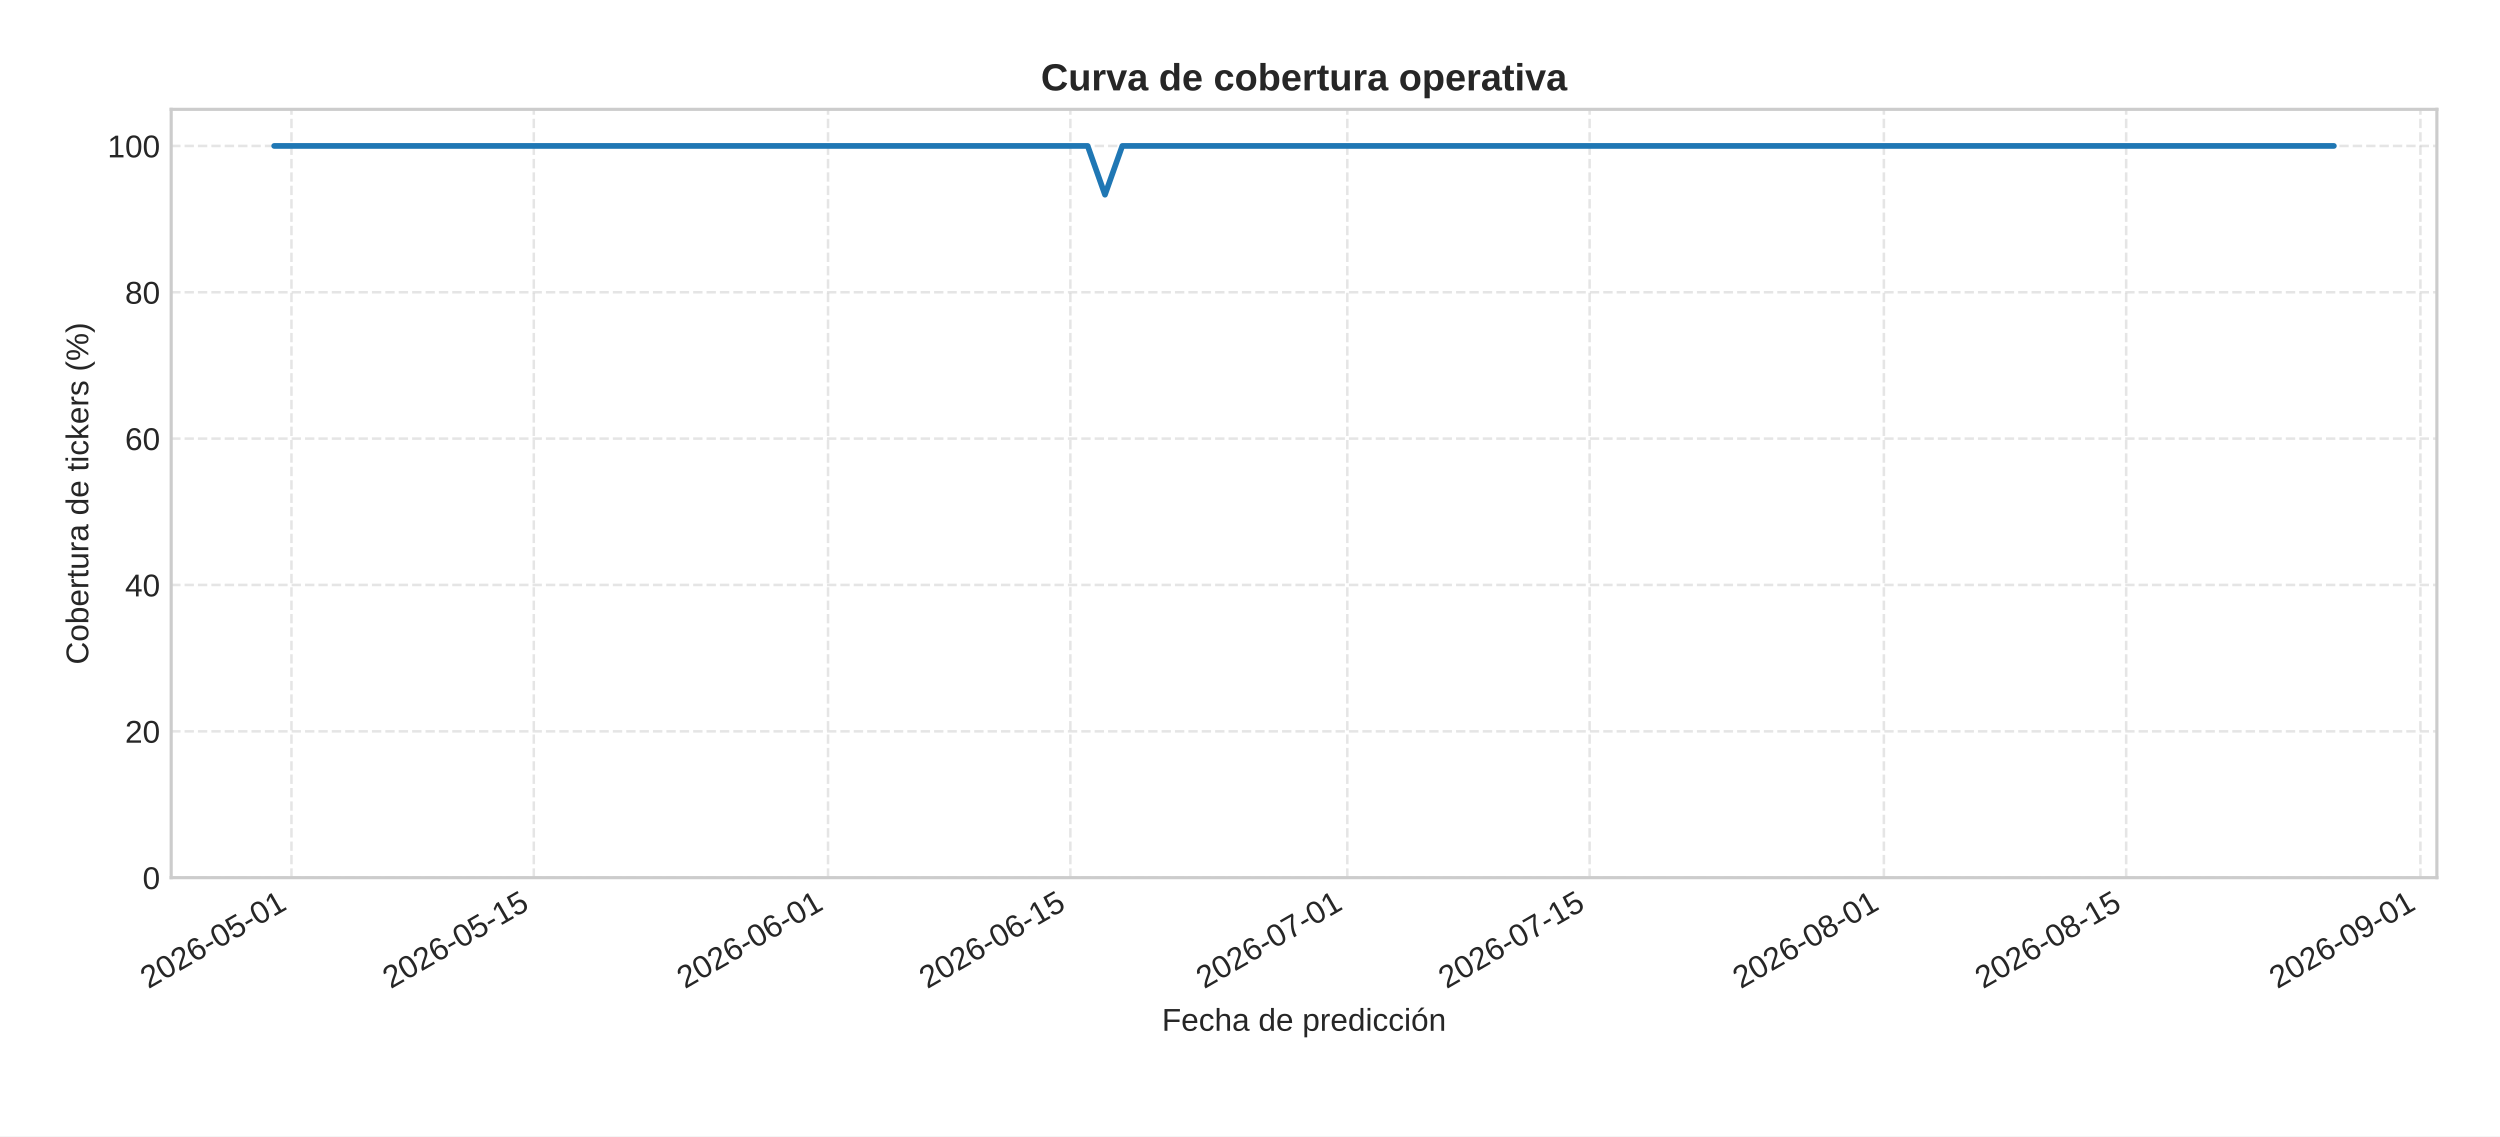
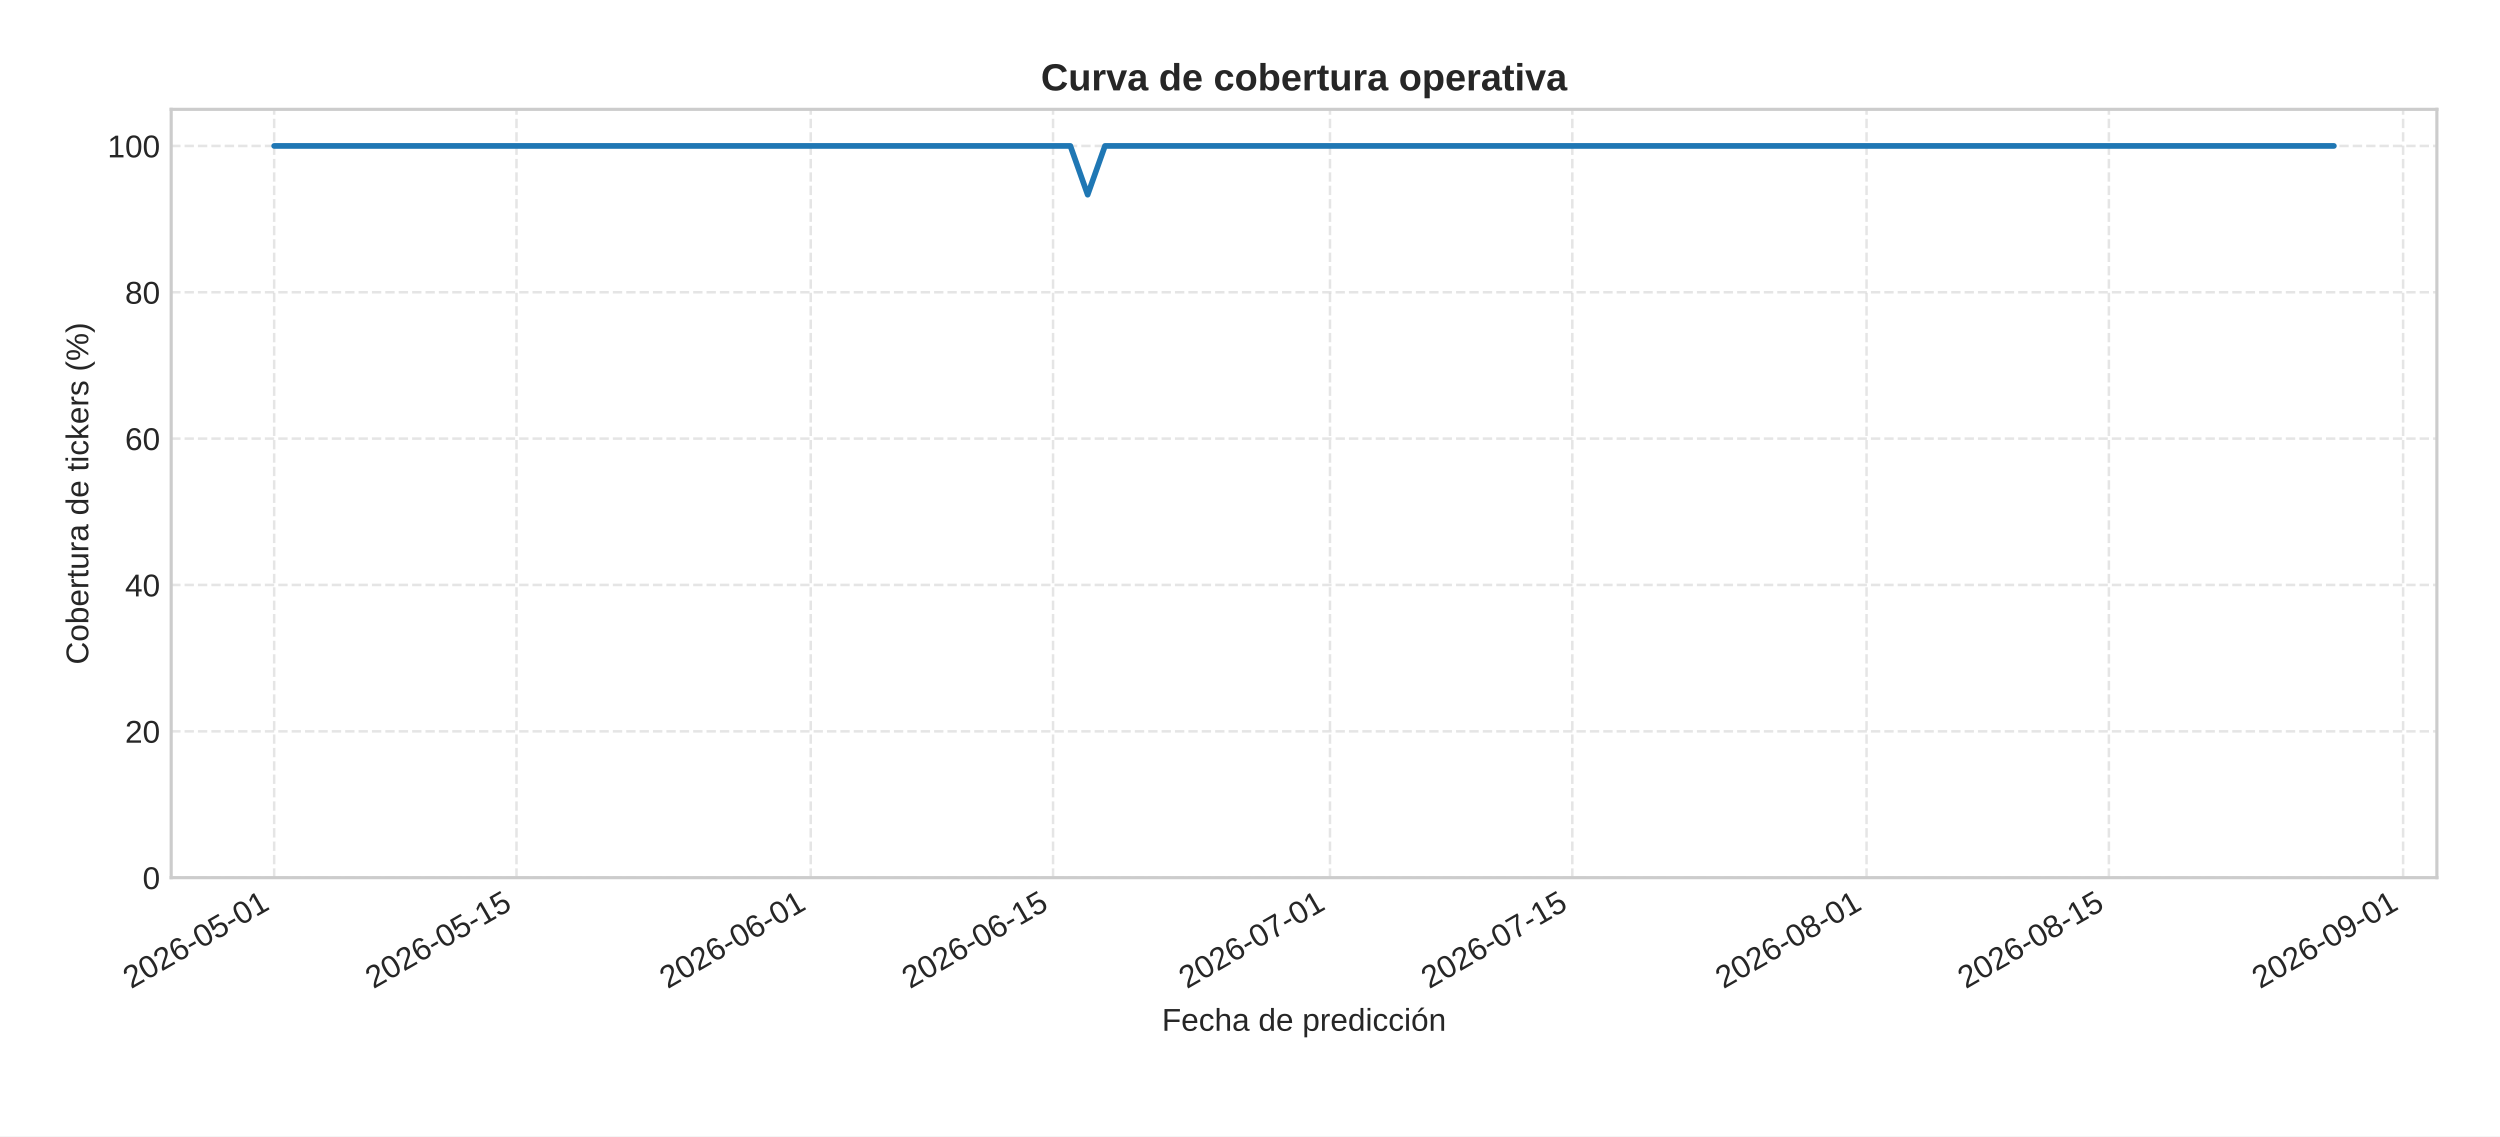
<svg xmlns="http://www.w3.org/2000/svg" xmlns:xlink="http://www.w3.org/1999/xlink" width="792pt" height="360pt" viewBox="0 0 792 360" version="1.1">
  <defs>
    <style type="text/css">*{stroke-linejoin: round; stroke-linecap: butt}</style>
  </defs>
  <g id="figure_1">
    <g id="patch_1">
      <path d="M 0 360  L 792 360  L 792 0  L 0 0  z " style="fill: #ffffff" />
    </g>
    <g id="axes_1">
      <g id="patch_2">
        <path d="M 54.23 278.04  L 772 278.04  L 772 34.64  L 54.23 34.64  z " style="fill: #ffffff" />
      </g>
      <g id="matplotlib.axis_1">
        <g id="xtick_1">
          <g id="line2d_1">
-             <path d="M 92.339 278.04  L 92.339 34.64  " clip-path="url(#p13621957b6)" style="fill: none; stroke-dasharray: 2.96,1.28; stroke-dashoffset: 0; stroke: #cccccc; stroke-opacity: 0.5; stroke-width: 0.8" />
+             <path d="M 86.856 278.04  L 86.856 34.64  " clip-path="url(#p2407177c7b)" style="fill: none; stroke-dasharray: 2.96,1.28; stroke-dashoffset: 0; stroke: #cccccc; stroke-opacity: 0.5; stroke-width: 0.8" />
          </g>
          <g id="line2d_2" />
          <g id="text_1">
-             <g style="fill: #262626" transform="translate(47.00726 313.3894) rotate(-30) scale(0.1 -0.1)">
+             <g style="fill: #262626" transform="translate(41.52392 313.3894) rotate(-30) scale(0.1 -0.1)">
              <defs>
                <path id="LiberationSans-32" d="M 322 0  L 322 397  Q 481 763 711 1042  Q 941 1322 1194 1548  Q 1447 1775 1695 1969  Q 1944 2163 2144 2356  Q 2344 2550 2467 2762  Q 2591 2975 2591 3244  Q 2591 3606 2378 3806  Q 2166 4006 1788 4006  Q 1428 4006 1195 3811  Q 963 3616 922 3263  L 347 3316  Q 409 3844 795 4156  Q 1181 4469 1788 4469  Q 2453 4469 2811 4155  Q 3169 3841 3169 3263  Q 3169 3006 3051 2753  Q 2934 2500 2703 2247  Q 2472 1994 1819 1463  Q 1459 1169 1246 933  Q 1034 697 941 478  L 3238 478  L 3238 0  L 322 0  z " transform="scale(0.015625)" />
                <path id="LiberationSans-30" d="M 3309 2203  Q 3309 1100 2920 518  Q 2531 -63 1772 -63  Q 1013 -63 631 515  Q 250 1094 250 2203  Q 250 3338 620 3903  Q 991 4469 1791 4469  Q 2569 4469 2939 3897  Q 3309 3325 3309 2203  z M 2738 2203  Q 2738 3156 2517 3584  Q 2297 4013 1791 4013  Q 1272 4013 1045 3591  Q 819 3169 819 2203  Q 819 1266 1048 831  Q 1278 397 1778 397  Q 2275 397 2506 840  Q 2738 1284 2738 2203  z " transform="scale(0.015625)" />
                <path id="LiberationSans-36" d="M 3278 1441  Q 3278 744 2900 340  Q 2522 -63 1856 -63  Q 1113 -63 719 490  Q 325 1044 325 2100  Q 325 3244 734 3856  Q 1144 4469 1900 4469  Q 2897 4469 3156 3572  L 2619 3475  Q 2453 4013 1894 4013  Q 1413 4013 1148 3564  Q 884 3116 884 2266  Q 1038 2550 1316 2698  Q 1594 2847 1953 2847  Q 2563 2847 2920 2465  Q 3278 2084 3278 1441  z M 2706 1416  Q 2706 1894 2472 2153  Q 2238 2413 1819 2413  Q 1425 2413 1183 2183  Q 941 1953 941 1550  Q 941 1041 1192 716  Q 1444 391 1838 391  Q 2244 391 2475 664  Q 2706 938 2706 1416  z " transform="scale(0.015625)" />
                <path id="LiberationSans-2d" d="M 284 1450  L 284 1950  L 1847 1950  L 1847 1450  L 284 1450  z " transform="scale(0.015625)" />
                <path id="LiberationSans-35" d="M 3291 1434  Q 3291 738 2877 337  Q 2463 -63 1728 -63  Q 1113 -63 734 206  Q 356 475 256 984  L 825 1050  Q 1003 397 1741 397  Q 2194 397 2450 670  Q 2706 944 2706 1422  Q 2706 1838 2448 2094  Q 2191 2350 1753 2350  Q 1525 2350 1328 2278  Q 1131 2206 934 2034  L 384 2034  L 531 4403  L 3034 4403  L 3034 3925  L 1044 3925  L 959 2528  Q 1325 2809 1869 2809  Q 2519 2809 2905 2428  Q 3291 2047 3291 1434  z " transform="scale(0.015625)" />
                <path id="LiberationSans-31" d="M 488 0  L 488 478  L 1609 478  L 1609 3866  L 616 3156  L 616 3688  L 1656 4403  L 2175 4403  L 2175 478  L 3247 478  L 3247 0  L 488 0  z " transform="scale(0.015625)" />
              </defs>
              <use xlink:href="#LiberationSans-32" />
              <use xlink:href="#LiberationSans-30" x="55.615" />
              <use xlink:href="#LiberationSans-32" x="111.23" />
              <use xlink:href="#LiberationSans-36" x="166.846" />
              <use xlink:href="#LiberationSans-2d" x="222.461" />
              <use xlink:href="#LiberationSans-30" x="255.762" />
              <use xlink:href="#LiberationSans-35" x="311.377" />
              <use xlink:href="#LiberationSans-2d" x="366.992" />
              <use xlink:href="#LiberationSans-30" x="400.293" />
              <use xlink:href="#LiberationSans-31" x="455.908" />
            </g>
          </g>
        </g>
        <g id="xtick_2">
          <g id="line2d_3">
-             <path d="M 169.106 278.04  L 169.106 34.64  " clip-path="url(#p13621957b6)" style="fill: none; stroke-dasharray: 2.96,1.28; stroke-dashoffset: 0; stroke: #cccccc; stroke-opacity: 0.5; stroke-width: 0.8" />
+             <path d="M 163.623 278.04  L 163.623 34.64  " clip-path="url(#p2407177c7b)" style="fill: none; stroke-dasharray: 2.96,1.28; stroke-dashoffset: 0; stroke: #cccccc; stroke-opacity: 0.5; stroke-width: 0.8" />
          </g>
          <g id="line2d_4" />
          <g id="text_2">
-             <g style="fill: #262626" transform="translate(123.7741 313.3894) rotate(-30) scale(0.1 -0.1)">
+             <g style="fill: #262626" transform="translate(118.2908 313.3894) rotate(-30) scale(0.1 -0.1)">
              <use xlink:href="#LiberationSans-32" />
              <use xlink:href="#LiberationSans-30" x="55.615" />
              <use xlink:href="#LiberationSans-32" x="111.23" />
              <use xlink:href="#LiberationSans-36" x="166.846" />
              <use xlink:href="#LiberationSans-2d" x="222.461" />
              <use xlink:href="#LiberationSans-30" x="255.762" />
              <use xlink:href="#LiberationSans-35" x="311.377" />
              <use xlink:href="#LiberationSans-2d" x="366.992" />
              <use xlink:href="#LiberationSans-31" x="400.293" />
              <use xlink:href="#LiberationSans-35" x="455.908" />
            </g>
          </g>
        </g>
        <g id="xtick_3">
          <g id="line2d_5">
-             <path d="M 262.323 278.04  L 262.323 34.64  " clip-path="url(#p13621957b6)" style="fill: none; stroke-dasharray: 2.96,1.28; stroke-dashoffset: 0; stroke: #cccccc; stroke-opacity: 0.5; stroke-width: 0.8" />
+             <path d="M 256.84 278.04  L 256.84 34.64  " clip-path="url(#p2407177c7b)" style="fill: none; stroke-dasharray: 2.96,1.28; stroke-dashoffset: 0; stroke: #cccccc; stroke-opacity: 0.5; stroke-width: 0.8" />
          </g>
          <g id="line2d_6" />
          <g id="text_3">
-             <g style="fill: #262626" transform="translate(216.991 313.3894) rotate(-30) scale(0.1 -0.1)">
+             <g style="fill: #262626" transform="translate(211.5076 313.3894) rotate(-30) scale(0.1 -0.1)">
              <use xlink:href="#LiberationSans-32" />
              <use xlink:href="#LiberationSans-30" x="55.615" />
              <use xlink:href="#LiberationSans-32" x="111.23" />
              <use xlink:href="#LiberationSans-36" x="166.846" />
              <use xlink:href="#LiberationSans-2d" x="222.461" />
              <use xlink:href="#LiberationSans-30" x="255.762" />
              <use xlink:href="#LiberationSans-36" x="311.377" />
              <use xlink:href="#LiberationSans-2d" x="366.992" />
              <use xlink:href="#LiberationSans-30" x="400.293" />
              <use xlink:href="#LiberationSans-31" x="455.908" />
            </g>
          </g>
        </g>
        <g id="xtick_4">
          <g id="line2d_7">
-             <path d="M 339.09 278.04  L 339.09 34.64  " clip-path="url(#p13621957b6)" style="fill: none; stroke-dasharray: 2.96,1.28; stroke-dashoffset: 0; stroke: #cccccc; stroke-opacity: 0.5; stroke-width: 0.8" />
+             <path d="M 333.606 278.04  L 333.606 34.64  " clip-path="url(#p2407177c7b)" style="fill: none; stroke-dasharray: 2.96,1.28; stroke-dashoffset: 0; stroke: #cccccc; stroke-opacity: 0.5; stroke-width: 0.8" />
          </g>
          <g id="line2d_8" />
          <g id="text_4">
-             <g style="fill: #262626" transform="translate(293.7578 313.3894) rotate(-30) scale(0.1 -0.1)">
+             <g style="fill: #262626" transform="translate(288.2745 313.3894) rotate(-30) scale(0.1 -0.1)">
              <use xlink:href="#LiberationSans-32" />
              <use xlink:href="#LiberationSans-30" x="55.615" />
              <use xlink:href="#LiberationSans-32" x="111.23" />
              <use xlink:href="#LiberationSans-36" x="166.846" />
              <use xlink:href="#LiberationSans-2d" x="222.461" />
              <use xlink:href="#LiberationSans-30" x="255.762" />
              <use xlink:href="#LiberationSans-36" x="311.377" />
              <use xlink:href="#LiberationSans-2d" x="366.992" />
              <use xlink:href="#LiberationSans-31" x="400.293" />
              <use xlink:href="#LiberationSans-35" x="455.908" />
            </g>
          </g>
        </g>
        <g id="xtick_5">
          <g id="line2d_9">
-             <path d="M 426.823 278.04  L 426.823 34.64  " clip-path="url(#p13621957b6)" style="fill: none; stroke-dasharray: 2.96,1.28; stroke-dashoffset: 0; stroke: #cccccc; stroke-opacity: 0.5; stroke-width: 0.8" />
+             <path d="M 421.34 278.04  L 421.34 34.64  " clip-path="url(#p2407177c7b)" style="fill: none; stroke-dasharray: 2.96,1.28; stroke-dashoffset: 0; stroke: #cccccc; stroke-opacity: 0.5; stroke-width: 0.8" />
          </g>
          <g id="line2d_10" />
          <g id="text_5">
-             <g style="fill: #262626" transform="translate(381.4914 313.3894) rotate(-30) scale(0.1 -0.1)">
+             <g style="fill: #262626" transform="translate(376.008 313.3894) rotate(-30) scale(0.1 -0.1)">
              <defs>
                <path id="LiberationSans-37" d="M 3238 3947  Q 2563 2916 2284 2331  Q 2006 1747 1867 1178  Q 1728 609 1728 0  L 1141 0  Q 1141 844 1498 1776  Q 1856 2709 2694 3925  L 328 3925  L 328 4403  L 3238 4403  L 3238 3947  z " transform="scale(0.015625)" />
              </defs>
              <use xlink:href="#LiberationSans-32" />
              <use xlink:href="#LiberationSans-30" x="55.615" />
              <use xlink:href="#LiberationSans-32" x="111.23" />
              <use xlink:href="#LiberationSans-36" x="166.846" />
              <use xlink:href="#LiberationSans-2d" x="222.461" />
              <use xlink:href="#LiberationSans-30" x="255.762" />
              <use xlink:href="#LiberationSans-37" x="311.377" />
              <use xlink:href="#LiberationSans-2d" x="366.992" />
              <use xlink:href="#LiberationSans-30" x="400.293" />
              <use xlink:href="#LiberationSans-31" x="455.908" />
            </g>
          </g>
        </g>
        <g id="xtick_6">
          <g id="line2d_11">
-             <path d="M 503.59 278.04  L 503.59 34.64  " clip-path="url(#p13621957b6)" style="fill: none; stroke-dasharray: 2.96,1.28; stroke-dashoffset: 0; stroke: #cccccc; stroke-opacity: 0.5; stroke-width: 0.8" />
+             <path d="M 498.107 278.04  L 498.107 34.64  " clip-path="url(#p2407177c7b)" style="fill: none; stroke-dasharray: 2.96,1.28; stroke-dashoffset: 0; stroke: #cccccc; stroke-opacity: 0.5; stroke-width: 0.8" />
          </g>
          <g id="line2d_12" />
          <g id="text_6">
-             <g style="fill: #262626" transform="translate(458.2582 313.3894) rotate(-30) scale(0.1 -0.1)">
+             <g style="fill: #262626" transform="translate(452.7749 313.3894) rotate(-30) scale(0.1 -0.1)">
              <use xlink:href="#LiberationSans-32" />
              <use xlink:href="#LiberationSans-30" x="55.615" />
              <use xlink:href="#LiberationSans-32" x="111.23" />
              <use xlink:href="#LiberationSans-36" x="166.846" />
              <use xlink:href="#LiberationSans-2d" x="222.461" />
              <use xlink:href="#LiberationSans-30" x="255.762" />
              <use xlink:href="#LiberationSans-37" x="311.377" />
              <use xlink:href="#LiberationSans-2d" x="366.992" />
              <use xlink:href="#LiberationSans-31" x="400.293" />
              <use xlink:href="#LiberationSans-35" x="455.908" />
            </g>
          </g>
        </g>
        <g id="xtick_7">
          <g id="line2d_13">
-             <path d="M 596.807 278.04  L 596.807 34.64  " clip-path="url(#p13621957b6)" style="fill: none; stroke-dasharray: 2.96,1.28; stroke-dashoffset: 0; stroke: #cccccc; stroke-opacity: 0.5; stroke-width: 0.8" />
+             <path d="M 591.324 278.04  L 591.324 34.64  " clip-path="url(#p2407177c7b)" style="fill: none; stroke-dasharray: 2.96,1.28; stroke-dashoffset: 0; stroke: #cccccc; stroke-opacity: 0.5; stroke-width: 0.8" />
          </g>
          <g id="line2d_14" />
          <g id="text_7">
-             <g style="fill: #262626" transform="translate(551.4751 313.3894) rotate(-30) scale(0.1 -0.1)">
+             <g style="fill: #262626" transform="translate(545.9918 313.3894) rotate(-30) scale(0.1 -0.1)">
              <defs>
                <path id="LiberationSans-38" d="M 3281 1228  Q 3281 619 2893 278  Q 2506 -63 1781 -63  Q 1075 -63 676 271  Q 278 606 278 1222  Q 278 1653 525 1947  Q 772 2241 1156 2303  L 1156 2316  Q 797 2400 589 2681  Q 381 2963 381 3341  Q 381 3844 757 4156  Q 1134 4469 1769 4469  Q 2419 4469 2795 4162  Q 3172 3856 3172 3334  Q 3172 2956 2962 2675  Q 2753 2394 2391 2322  L 2391 2309  Q 2813 2241 3047 1952  Q 3281 1663 3281 1228  z M 2588 3303  Q 2588 4050 1769 4050  Q 1372 4050 1164 3862  Q 956 3675 956 3303  Q 956 2925 1170 2726  Q 1384 2528 1775 2528  Q 2172 2528 2380 2711  Q 2588 2894 2588 3303  z M 2697 1281  Q 2697 1691 2453 1898  Q 2209 2106 1769 2106  Q 1341 2106 1100 1882  Q 859 1659 859 1269  Q 859 359 1788 359  Q 2247 359 2472 579  Q 2697 800 2697 1281  z " transform="scale(0.015625)" />
              </defs>
              <use xlink:href="#LiberationSans-32" />
              <use xlink:href="#LiberationSans-30" x="55.615" />
              <use xlink:href="#LiberationSans-32" x="111.23" />
              <use xlink:href="#LiberationSans-36" x="166.846" />
              <use xlink:href="#LiberationSans-2d" x="222.461" />
              <use xlink:href="#LiberationSans-30" x="255.762" />
              <use xlink:href="#LiberationSans-38" x="311.377" />
              <use xlink:href="#LiberationSans-2d" x="366.992" />
              <use xlink:href="#LiberationSans-30" x="400.293" />
              <use xlink:href="#LiberationSans-31" x="455.908" />
            </g>
          </g>
        </g>
        <g id="xtick_8">
          <g id="line2d_15">
-             <path d="M 673.574 278.04  L 673.574 34.64  " clip-path="url(#p13621957b6)" style="fill: none; stroke-dasharray: 2.96,1.28; stroke-dashoffset: 0; stroke: #cccccc; stroke-opacity: 0.5; stroke-width: 0.8" />
+             <path d="M 668.091 278.04  L 668.091 34.64  " clip-path="url(#p2407177c7b)" style="fill: none; stroke-dasharray: 2.96,1.28; stroke-dashoffset: 0; stroke: #cccccc; stroke-opacity: 0.5; stroke-width: 0.8" />
          </g>
          <g id="line2d_16" />
          <g id="text_8">
-             <g style="fill: #262626" transform="translate(628.2419 313.3894) rotate(-30) scale(0.1 -0.1)">
+             <g style="fill: #262626" transform="translate(622.7586 313.3894) rotate(-30) scale(0.1 -0.1)">
              <use xlink:href="#LiberationSans-32" />
              <use xlink:href="#LiberationSans-30" x="55.615" />
              <use xlink:href="#LiberationSans-32" x="111.23" />
              <use xlink:href="#LiberationSans-36" x="166.846" />
              <use xlink:href="#LiberationSans-2d" x="222.461" />
              <use xlink:href="#LiberationSans-30" x="255.762" />
              <use xlink:href="#LiberationSans-38" x="311.377" />
              <use xlink:href="#LiberationSans-2d" x="366.992" />
              <use xlink:href="#LiberationSans-31" x="400.293" />
              <use xlink:href="#LiberationSans-35" x="455.908" />
            </g>
          </g>
        </g>
        <g id="xtick_9">
          <g id="line2d_17">
-             <path d="M 766.791 278.04  L 766.791 34.64  " clip-path="url(#p13621957b6)" style="fill: none; stroke-dasharray: 2.96,1.28; stroke-dashoffset: 0; stroke: #cccccc; stroke-opacity: 0.5; stroke-width: 0.8" />
+             <path d="M 761.307 278.04  L 761.307 34.64  " clip-path="url(#p2407177c7b)" style="fill: none; stroke-dasharray: 2.96,1.28; stroke-dashoffset: 0; stroke: #cccccc; stroke-opacity: 0.5; stroke-width: 0.8" />
          </g>
          <g id="line2d_18" />
          <g id="text_9">
-             <g style="fill: #262626" transform="translate(721.4588 313.3894) rotate(-30) scale(0.1 -0.1)">
+             <g style="fill: #262626" transform="translate(715.9755 313.3894) rotate(-30) scale(0.1 -0.1)">
              <defs>
                <path id="LiberationSans-39" d="M 3256 2291  Q 3256 1156 2842 546  Q 2428 -63 1663 -63  Q 1147 -63 836 154  Q 525 372 391 856  L 928 941  Q 1097 391 1672 391  Q 2156 391 2422 841  Q 2688 1291 2700 2125  Q 2575 1844 2272 1673  Q 1969 1503 1606 1503  Q 1013 1503 656 1909  Q 300 2316 300 2988  Q 300 3678 687 4073  Q 1075 4469 1766 4469  Q 2500 4469 2878 3925  Q 3256 3381 3256 2291  z M 2644 2834  Q 2644 3366 2400 3689  Q 2156 4013 1747 4013  Q 1341 4013 1106 3736  Q 872 3459 872 2988  Q 872 2506 1106 2226  Q 1341 1947 1741 1947  Q 1984 1947 2193 2058  Q 2403 2169 2523 2372  Q 2644 2575 2644 2834  z " transform="scale(0.015625)" />
              </defs>
              <use xlink:href="#LiberationSans-32" />
              <use xlink:href="#LiberationSans-30" x="55.615" />
              <use xlink:href="#LiberationSans-32" x="111.23" />
              <use xlink:href="#LiberationSans-36" x="166.846" />
              <use xlink:href="#LiberationSans-2d" x="222.461" />
              <use xlink:href="#LiberationSans-30" x="255.762" />
              <use xlink:href="#LiberationSans-39" x="311.377" />
              <use xlink:href="#LiberationSans-2d" x="366.992" />
              <use xlink:href="#LiberationSans-30" x="400.293" />
              <use xlink:href="#LiberationSans-31" x="455.908" />
            </g>
          </g>
        </g>
        <g id="text_10">
          <g style="fill: #262626" transform="translate(368.0916 326.5505) scale(0.1 -0.1)">
            <defs>
              <path id="LiberationSans-46" d="M 1122 3916  L 1122 2278  L 3578 2278  L 3578 1784  L 1122 1784  L 1122 0  L 525 0  L 525 4403  L 3653 4403  L 3653 3916  L 1122 3916  z " transform="scale(0.015625)" />
              <path id="LiberationSans-65" d="M 863 1572  Q 863 991 1103 675  Q 1344 359 1806 359  Q 2172 359 2392 506  Q 2613 653 2691 878  L 3184 738  Q 2881 -63 1806 -63  Q 1056 -63 664 384  Q 272 831 272 1713  Q 272 2550 664 2997  Q 1056 3444 1784 3444  Q 3275 3444 3275 1647  L 3275 1572  L 863 1572  z M 2694 2003  Q 2647 2538 2422 2783  Q 2197 3028 1775 3028  Q 1366 3028 1127 2754  Q 888 2481 869 2003  L 2694 2003  z " transform="scale(0.015625)" />
              <path id="LiberationSans-63" d="M 859 1706  Q 859 1031 1071 706  Q 1284 381 1713 381  Q 2013 381 2214 543  Q 2416 706 2463 1044  L 3031 1006  Q 2966 519 2616 228  Q 2266 -63 1728 -63  Q 1019 -63 645 385  Q 272 834 272 1694  Q 272 2547 647 2995  Q 1022 3444 1722 3444  Q 2241 3444 2583 3175  Q 2925 2906 3013 2434  L 2434 2391  Q 2391 2672 2212 2837  Q 2034 3003 1706 3003  Q 1259 3003 1059 2706  Q 859 2409 859 1706  z " transform="scale(0.015625)" />
              <path id="LiberationSans-68" d="M 991 2803  Q 1172 3134 1426 3289  Q 1681 3444 2072 3444  Q 2622 3444 2883 3170  Q 3144 2897 3144 2253  L 3144 0  L 2578 0  L 2578 2144  Q 2578 2500 2512 2673  Q 2447 2847 2297 2928  Q 2147 3009 1881 3009  Q 1484 3009 1245 2734  Q 1006 2459 1006 1994  L 1006 0  L 444 0  L 444 4638  L 1006 4638  L 1006 3431  Q 1006 3241 995 3037  Q 984 2834 981 2803  L 991 2803  z " transform="scale(0.015625)" />
              <path id="LiberationSans-61" d="M 1294 -63  Q 784 -63 528 206  Q 272 475 272 944  Q 272 1469 617 1750  Q 963 2031 1731 2050  L 2491 2063  L 2491 2247  Q 2491 2659 2316 2837  Q 2141 3016 1766 3016  Q 1388 3016 1216 2887  Q 1044 2759 1009 2478  L 422 2531  Q 566 3444 1778 3444  Q 2416 3444 2737 3151  Q 3059 2859 3059 2306  L 3059 850  Q 3059 600 3125 473  Q 3191 347 3375 347  Q 3456 347 3559 369  L 3559 19  Q 3347 -31 3125 -31  Q 2813 -31 2670 133  Q 2528 297 2509 647  L 2491 647  Q 2275 259 1989 98  Q 1703 -63 1294 -63  z M 1422 359  Q 1731 359 1972 500  Q 2213 641 2352 886  Q 2491 1131 2491 1391  L 2491 1669  L 1875 1656  Q 1478 1650 1273 1575  Q 1069 1500 959 1344  Q 850 1188 850 934  Q 850 659 998 509  Q 1147 359 1422 359  z " transform="scale(0.015625)" />
              <path id="LiberationSans-20" transform="scale(0.015625)" />
              <path id="LiberationSans-64" d="M 2566 544  Q 2409 219 2151 78  Q 1894 -63 1513 -63  Q 872 -63 570 368  Q 269 800 269 1675  Q 269 3444 1513 3444  Q 1897 3444 2153 3303  Q 2409 3163 2566 2856  L 2572 2856  L 2566 3234  L 2566 4638  L 3128 4638  L 3128 697  Q 3128 169 3147 0  L 2609 0  Q 2600 50 2589 231  Q 2578 413 2578 544  L 2566 544  z M 859 1694  Q 859 984 1046 678  Q 1234 372 1656 372  Q 2134 372 2350 703  Q 2566 1034 2566 1731  Q 2566 2403 2350 2715  Q 2134 3028 1663 3028  Q 1238 3028 1048 2714  Q 859 2400 859 1694  z " transform="scale(0.015625)" />
              <path id="LiberationSans-70" d="M 3291 1706  Q 3291 -63 2047 -63  Q 1266 -63 997 525  L 981 525  Q 994 500 994 -6  L 994 -1328  L 431 -1328  L 431 2691  Q 431 3213 413 3381  L 956 3381  Q 959 3369 965 3292  Q 972 3216 980 3056  Q 988 2897 988 2838  L 1000 2838  Q 1150 3150 1397 3295  Q 1644 3441 2047 3441  Q 2672 3441 2981 3022  Q 3291 2603 3291 1706  z M 2700 1694  Q 2700 2400 2509 2703  Q 2319 3006 1903 3006  Q 1569 3006 1380 2865  Q 1191 2725 1092 2426  Q 994 2128 994 1650  Q 994 984 1206 668  Q 1419 353 1897 353  Q 2316 353 2508 661  Q 2700 969 2700 1694  z " transform="scale(0.015625)" />
              <path id="LiberationSans-72" d="M 444 0  L 444 2594  Q 444 2950 425 3381  L 956 3381  Q 981 2806 981 2691  L 994 2691  Q 1128 3125 1303 3284  Q 1478 3444 1797 3444  Q 1909 3444 2025 3413  L 2025 2897  Q 1913 2928 1725 2928  Q 1375 2928 1190 2626  Q 1006 2325 1006 1763  L 1006 0  L 444 0  z " transform="scale(0.015625)" />
              <path id="LiberationSans-69" d="M 428 4100  L 428 4638  L 991 4638  L 991 4100  L 428 4100  z M 428 0  L 428 3381  L 991 3381  L 991 0  L 428 0  z " transform="scale(0.015625)" />
              <path id="LiberationSans-f3" d="M 3291 1694  Q 3291 806 2900 371  Q 2509 -63 1766 -63  Q 1025 -63 647 389  Q 269 841 269 1694  Q 269 3444 1784 3444  Q 2559 3444 2925 3017  Q 3291 2591 3291 1694  z M 2700 1694  Q 2700 2394 2492 2711  Q 2284 3028 1794 3028  Q 1300 3028 1079 2704  Q 859 2381 859 1694  Q 859 1025 1076 689  Q 1294 353 1759 353  Q 2266 353 2483 678  Q 2700 1003 2700 1694  z M 1345 3753  L 1345 3816  L 2023 4713  L 2670 4713  L 2670 4622  L 1639 3753  L 1345 3753  z " transform="scale(0.015625)" />
              <path id="LiberationSans-6e" d="M 2578 0  L 2578 2144  Q 2578 2478 2512 2662  Q 2447 2847 2303 2928  Q 2159 3009 1881 3009  Q 1475 3009 1240 2731  Q 1006 2453 1006 1959  L 1006 0  L 444 0  L 444 2659  Q 444 3250 425 3381  L 956 3381  Q 959 3366 962 3297  Q 966 3228 970 3139  Q 975 3050 981 2803  L 991 2803  Q 1184 3153 1439 3298  Q 1694 3444 2072 3444  Q 2628 3444 2886 3167  Q 3144 2891 3144 2253  L 3144 0  L 2578 0  z " transform="scale(0.015625)" />
            </defs>
            <use xlink:href="#LiberationSans-46" />
            <use xlink:href="#LiberationSans-65" x="61.084" />
            <use xlink:href="#LiberationSans-63" x="116.699" />
            <use xlink:href="#LiberationSans-68" x="166.699" />
            <use xlink:href="#LiberationSans-61" x="222.314" />
            <use xlink:href="#LiberationSans-20" x="277.93" />
            <use xlink:href="#LiberationSans-64" x="305.713" />
            <use xlink:href="#LiberationSans-65" x="361.328" />
            <use xlink:href="#LiberationSans-20" x="416.943" />
            <use xlink:href="#LiberationSans-70" x="444.727" />
            <use xlink:href="#LiberationSans-72" x="500.342" />
            <use xlink:href="#LiberationSans-65" x="533.643" />
            <use xlink:href="#LiberationSans-64" x="589.258" />
            <use xlink:href="#LiberationSans-69" x="644.873" />
            <use xlink:href="#LiberationSans-63" x="667.09" />
            <use xlink:href="#LiberationSans-63" x="717.09" />
            <use xlink:href="#LiberationSans-69" x="767.09" />
            <use xlink:href="#LiberationSans-f3" x="789.307" />
            <use xlink:href="#LiberationSans-6e" x="844.922" />
          </g>
        </g>
      </g>
      <g id="matplotlib.axis_2">
        <g id="ytick_1">
          <g id="line2d_19">
-             <path d="M 54.23 278.04  L 772 278.04  " clip-path="url(#p13621957b6)" style="fill: none; stroke-dasharray: 2.96,1.28; stroke-dashoffset: 0; stroke: #cccccc; stroke-opacity: 0.5; stroke-width: 0.8" />
+             <path d="M 54.23 278.04  L 772 278.04  " clip-path="url(#p2407177c7b)" style="fill: none; stroke-dasharray: 2.96,1.28; stroke-dashoffset: 0; stroke: #cccccc; stroke-opacity: 0.5; stroke-width: 0.8" />
          </g>
          <g id="line2d_20" />
          <g id="text_11">
            <g style="fill: #262626" transform="translate(45.16906 281.6634) scale(0.1 -0.1)">
              <use xlink:href="#LiberationSans-30" />
            </g>
          </g>
        </g>
        <g id="ytick_2">
          <g id="line2d_21">
-             <path d="M 54.23 231.678  L 772 231.678  " clip-path="url(#p13621957b6)" style="fill: none; stroke-dasharray: 2.96,1.28; stroke-dashoffset: 0; stroke: #cccccc; stroke-opacity: 0.5; stroke-width: 0.8" />
+             <path d="M 54.23 231.678  L 772 231.678  " clip-path="url(#p2407177c7b)" style="fill: none; stroke-dasharray: 2.96,1.28; stroke-dashoffset: 0; stroke: #cccccc; stroke-opacity: 0.5; stroke-width: 0.8" />
          </g>
          <g id="line2d_22" />
          <g id="text_12">
            <g style="fill: #262626" transform="translate(39.60813 235.3015) scale(0.1 -0.1)">
              <use xlink:href="#LiberationSans-32" />
              <use xlink:href="#LiberationSans-30" x="55.615" />
            </g>
          </g>
        </g>
        <g id="ytick_3">
          <g id="line2d_23">
-             <path d="M 54.23 185.316  L 772 185.316  " clip-path="url(#p13621957b6)" style="fill: none; stroke-dasharray: 2.96,1.28; stroke-dashoffset: 0; stroke: #cccccc; stroke-opacity: 0.5; stroke-width: 0.8" />
+             <path d="M 54.23 185.316  L 772 185.316  " clip-path="url(#p2407177c7b)" style="fill: none; stroke-dasharray: 2.96,1.28; stroke-dashoffset: 0; stroke: #cccccc; stroke-opacity: 0.5; stroke-width: 0.8" />
          </g>
          <g id="line2d_24" />
          <g id="text_13">
            <g style="fill: #262626" transform="translate(39.60813 188.9396) scale(0.1 -0.1)">
              <defs>
                <path id="LiberationSans-34" d="M 2753 997  L 2753 0  L 2222 0  L 2222 997  L 147 997  L 147 1434  L 2163 4403  L 2753 4403  L 2753 1441  L 3372 1441  L 3372 997  L 2753 997  z M 2222 3769  Q 2216 3750 2134 3603  Q 2053 3456 2013 3397  L 884 1734  L 716 1503  L 666 1441  L 2222 1441  L 2222 3769  z " transform="scale(0.015625)" />
              </defs>
              <use xlink:href="#LiberationSans-34" />
              <use xlink:href="#LiberationSans-30" x="55.615" />
            </g>
          </g>
        </g>
        <g id="ytick_4">
          <g id="line2d_25">
-             <path d="M 54.23 138.954  L 772 138.954  " clip-path="url(#p13621957b6)" style="fill: none; stroke-dasharray: 2.96,1.28; stroke-dashoffset: 0; stroke: #cccccc; stroke-opacity: 0.5; stroke-width: 0.8" />
+             <path d="M 54.23 138.954  L 772 138.954  " clip-path="url(#p2407177c7b)" style="fill: none; stroke-dasharray: 2.96,1.28; stroke-dashoffset: 0; stroke: #cccccc; stroke-opacity: 0.5; stroke-width: 0.8" />
          </g>
          <g id="line2d_26" />
          <g id="text_14">
            <g style="fill: #262626" transform="translate(39.60813 142.5777) scale(0.1 -0.1)">
              <use xlink:href="#LiberationSans-36" />
              <use xlink:href="#LiberationSans-30" x="55.615" />
            </g>
          </g>
        </g>
        <g id="ytick_5">
          <g id="line2d_27">
-             <path d="M 54.23 92.592  L 772 92.592  " clip-path="url(#p13621957b6)" style="fill: none; stroke-dasharray: 2.96,1.28; stroke-dashoffset: 0; stroke: #cccccc; stroke-opacity: 0.5; stroke-width: 0.8" />
+             <path d="M 54.23 92.592  L 772 92.592  " clip-path="url(#p2407177c7b)" style="fill: none; stroke-dasharray: 2.96,1.28; stroke-dashoffset: 0; stroke: #cccccc; stroke-opacity: 0.5; stroke-width: 0.8" />
          </g>
          <g id="line2d_28" />
          <g id="text_15">
            <g style="fill: #262626" transform="translate(39.60813 96.21582) scale(0.1 -0.1)">
              <use xlink:href="#LiberationSans-38" />
              <use xlink:href="#LiberationSans-30" x="55.615" />
            </g>
          </g>
        </g>
        <g id="ytick_6">
          <g id="line2d_29">
-             <path d="M 54.23 46.23  L 772 46.23  " clip-path="url(#p13621957b6)" style="fill: none; stroke-dasharray: 2.96,1.28; stroke-dashoffset: 0; stroke: #cccccc; stroke-opacity: 0.5; stroke-width: 0.8" />
+             <path d="M 54.23 46.23  L 772 46.23  " clip-path="url(#p2407177c7b)" style="fill: none; stroke-dasharray: 2.96,1.28; stroke-dashoffset: 0; stroke: #cccccc; stroke-opacity: 0.5; stroke-width: 0.8" />
          </g>
          <g id="line2d_30" />
          <g id="text_16">
            <g style="fill: #262626" transform="translate(34.04719 49.85391) scale(0.1 -0.1)">
              <use xlink:href="#LiberationSans-31" />
              <use xlink:href="#LiberationSans-30" x="55.615" />
              <use xlink:href="#LiberationSans-30" x="111.23" />
            </g>
          </g>
        </g>
        <g id="text_17">
          <g style="fill: #262626" transform="translate(27.97219 210.5213) rotate(-90) scale(0.1 -0.1)">
            <defs>
              <path id="LiberationSans-43" d="M 2475 3981  Q 1744 3981 1337 3511  Q 931 3041 931 2222  Q 931 1413 1354 920  Q 1778 428 2500 428  Q 3425 428 3891 1344  L 4378 1100  Q 4106 531 3614 234  Q 3122 -63 2472 -63  Q 1806 -63 1320 214  Q 834 491 579 1005  Q 325 1519 325 2222  Q 325 3275 894 3872  Q 1463 4469 2469 4469  Q 3172 4469 3644 4194  Q 4116 3919 4338 3378  L 3772 3191  Q 3619 3575 3280 3778  Q 2941 3981 2475 3981  z " transform="scale(0.015625)" />
              <path id="LiberationSans-6f" d="M 3291 1694  Q 3291 806 2900 371  Q 2509 -63 1766 -63  Q 1025 -63 647 389  Q 269 841 269 1694  Q 269 3444 1784 3444  Q 2559 3444 2925 3017  Q 3291 2591 3291 1694  z M 2700 1694  Q 2700 2394 2492 2711  Q 2284 3028 1794 3028  Q 1300 3028 1079 2704  Q 859 2381 859 1694  Q 859 1025 1076 689  Q 1294 353 1759 353  Q 2266 353 2483 678  Q 2700 1003 2700 1694  z " transform="scale(0.015625)" />
              <path id="LiberationSans-62" d="M 3291 1706  Q 3291 -63 2047 -63  Q 1663 -63 1408 76  Q 1153 216 994 525  L 988 525  Q 988 428 975 229  Q 963 31 956 0  L 413 0  Q 431 169 431 697  L 431 4638  L 994 4638  L 994 3316  Q 994 3113 981 2838  L 994 2838  Q 1150 3163 1408 3303  Q 1666 3444 2047 3444  Q 2688 3444 2989 3012  Q 3291 2581 3291 1706  z M 2700 1688  Q 2700 2397 2512 2703  Q 2325 3009 1903 3009  Q 1428 3009 1211 2684  Q 994 2359 994 1653  Q 994 988 1206 670  Q 1419 353 1897 353  Q 2322 353 2511 667  Q 2700 981 2700 1688  z " transform="scale(0.015625)" />
              <path id="LiberationSans-74" d="M 1731 25  Q 1453 -50 1163 -50  Q 488 -50 488 716  L 488 2972  L 97 2972  L 97 3381  L 509 3381  L 675 4138  L 1050 4138  L 1050 3381  L 1675 3381  L 1675 2972  L 1050 2972  L 1050 838  Q 1050 594 1129 495  Q 1209 397 1406 397  Q 1519 397 1731 441  L 1731 25  z " transform="scale(0.015625)" />
              <path id="LiberationSans-75" d="M 981 3381  L 981 1238  Q 981 903 1047 718  Q 1113 534 1256 453  Q 1400 372 1678 372  Q 2084 372 2318 650  Q 2553 928 2553 1422  L 2553 3381  L 3116 3381  L 3116 722  Q 3116 131 3134 0  L 2603 0  Q 2600 16 2597 84  Q 2594 153 2589 242  Q 2584 331 2578 578  L 2569 578  Q 2375 228 2120 82  Q 1866 -63 1488 -63  Q 931 -63 673 214  Q 416 491 416 1128  L 416 3381  L 981 3381  z " transform="scale(0.015625)" />
              <path id="LiberationSans-6b" d="M 2550 0  L 1406 1544  L 994 1203  L 994 0  L 431 0  L 431 4638  L 994 4638  L 994 1741  L 2478 3381  L 3138 3381  L 1766 1928  L 3209 0  L 2550 0  z " transform="scale(0.015625)" />
              <path id="LiberationSans-73" d="M 2969 934  Q 2969 456 2608 196  Q 2247 -63 1597 -63  Q 966 -63 623 145  Q 281 353 178 794  L 675 891  Q 747 619 972 492  Q 1197 366 1597 366  Q 2025 366 2223 497  Q 2422 628 2422 891  Q 2422 1091 2284 1216  Q 2147 1341 1841 1422  L 1438 1528  Q 953 1653 748 1773  Q 544 1894 428 2066  Q 313 2238 313 2488  Q 313 2950 642 3192  Q 972 3434 1603 3434  Q 2163 3434 2492 3237  Q 2822 3041 2909 2606  L 2403 2544  Q 2356 2769 2151 2889  Q 1947 3009 1603 3009  Q 1222 3009 1040 2893  Q 859 2778 859 2544  Q 859 2400 934 2306  Q 1009 2213 1156 2147  Q 1303 2081 1775 1966  Q 2222 1853 2419 1758  Q 2616 1663 2730 1547  Q 2844 1431 2906 1279  Q 2969 1128 2969 934  z " transform="scale(0.015625)" />
              <path id="LiberationSans-28" d="M 397 1663  Q 397 2566 680 3284  Q 963 4003 1550 4638  L 2094 4638  Q 1509 3988 1236 3256  Q 963 2525 963 1656  Q 963 791 1233 62  Q 1503 -666 2094 -1325  L 1550 -1325  Q 959 -688 678 32  Q 397 753 397 1650  L 397 1663  z " transform="scale(0.015625)" />
              <path id="LiberationSans-25" d="M 5463 1356  Q 5463 684 5209 323  Q 4956 -38 4463 -38  Q 3975 -38 3726 314  Q 3478 666 3478 1356  Q 3478 2069 3717 2417  Q 3956 2766 4475 2766  Q 4988 2766 5225 2408  Q 5463 2050 5463 1356  z M 1647 0  L 1163 0  L 4044 4403  L 4534 4403  L 1647 0  z M 1231 4441  Q 1728 4441 1968 4091  Q 2209 3741 2209 3047  Q 2209 2369 1961 2003  Q 1713 1638 1219 1638  Q 725 1638 476 2000  Q 228 2363 228 3047  Q 228 3744 468 4092  Q 709 4441 1231 4441  z M 5000 1356  Q 5000 1916 4879 2167  Q 4759 2419 4475 2419  Q 4191 2419 4064 2172  Q 3938 1925 3938 1356  Q 3938 822 4061 564  Q 4184 306 4469 306  Q 4744 306 4872 567  Q 5000 828 5000 1356  z M 1750 3047  Q 1750 3597 1631 3850  Q 1513 4103 1231 4103  Q 938 4103 813 3854  Q 688 3606 688 3047  Q 688 2506 813 2248  Q 938 1991 1225 1991  Q 1497 1991 1623 2253  Q 1750 2516 1750 3047  z " transform="scale(0.015625)" />
              <path id="LiberationSans-29" d="M 1734 1650  Q 1734 747 1451 28  Q 1169 -691 581 -1325  L 38 -1325  Q 625 -669 897 57  Q 1169 784 1169 1656  Q 1169 2528 895 3256  Q 622 3984 38 4638  L 581 4638  Q 1172 4000 1453 3279  Q 1734 2559 1734 1663  L 1734 1650  z " transform="scale(0.015625)" />
            </defs>
            <use xlink:href="#LiberationSans-43" />
            <use xlink:href="#LiberationSans-6f" x="72.217" />
            <use xlink:href="#LiberationSans-62" x="127.832" />
            <use xlink:href="#LiberationSans-65" x="183.447" />
            <use xlink:href="#LiberationSans-72" x="239.062" />
            <use xlink:href="#LiberationSans-74" x="272.363" />
            <use xlink:href="#LiberationSans-75" x="300.146" />
            <use xlink:href="#LiberationSans-72" x="355.762" />
            <use xlink:href="#LiberationSans-61" x="389.062" />
            <use xlink:href="#LiberationSans-20" x="444.678" />
            <use xlink:href="#LiberationSans-64" x="472.461" />
            <use xlink:href="#LiberationSans-65" x="528.076" />
            <use xlink:href="#LiberationSans-20" x="583.691" />
            <use xlink:href="#LiberationSans-74" x="611.475" />
            <use xlink:href="#LiberationSans-69" x="639.258" />
            <use xlink:href="#LiberationSans-63" x="661.475" />
            <use xlink:href="#LiberationSans-6b" x="711.475" />
            <use xlink:href="#LiberationSans-65" x="761.475" />
            <use xlink:href="#LiberationSans-72" x="817.09" />
            <use xlink:href="#LiberationSans-73" x="850.391" />
            <use xlink:href="#LiberationSans-20" x="900.391" />
            <use xlink:href="#LiberationSans-28" x="928.174" />
            <use xlink:href="#LiberationSans-25" x="961.475" />
            <use xlink:href="#LiberationSans-29" x="1050.391" />
          </g>
        </g>
      </g>
      <g id="line2d_31">
-         <path d="M 86.856 46.23  L 92.339 46.23  L 108.789 46.23  L 114.273 46.23  L 119.756 46.23  L 125.239 46.23  L 130.723 46.23  L 147.173 46.23  L 152.656 46.23  L 158.139 46.23  L 163.623 46.23  L 169.106 46.23  L 185.556 46.23  L 191.039 46.23  L 196.523 46.23  L 202.006 46.23  L 207.49 46.23  L 223.94 46.23  L 234.906 46.23  L 240.39 46.23  L 245.873 46.23  L 262.323 46.23  L 267.806 46.23  L 273.29 46.23  L 278.773 46.23  L 284.256 46.23  L 300.706 46.23  L 306.19 46.23  L 311.673 46.23  L 322.64 46.23  L 339.09 46.23  L 344.573 46.23  L 350.057 61.684  L 355.54 46.23  L 361.023 46.23  L 382.957 46.23  L 388.44 46.23  L 393.923 46.23  L 399.407 46.23  L 415.857 46.23  L 421.34 46.23  L 426.823 46.23  L 432.307 46.23  L 437.79 46.23  L 459.723 46.23  L 465.207 46.23  L 470.69 46.23  L 476.173 46.23  L 492.624 46.23  L 498.107 46.23  L 503.59 46.23  L 509.074 46.23  L 514.557 46.23  L 531.007 46.23  L 536.49 46.23  L 541.974 46.23  L 547.457 46.23  L 552.94 46.23  L 569.39 46.23  L 574.874 46.23  L 580.357 46.23  L 585.84 46.23  L 591.324 46.23  L 607.774 46.23  L 613.257 46.23  L 618.74 46.23  L 624.224 46.23  L 629.707 46.23  L 646.157 46.23  L 651.641 46.23  L 657.124 46.23  L 662.607 46.23  L 668.091 46.23  L 684.541 46.23  L 690.024 46.23  L 695.507 46.23  L 700.991 46.23  L 706.474 46.23  L 722.924 46.23  L 728.407 46.23  L 733.891 46.23  L 739.374 46.23  " clip-path="url(#p13621957b6)" style="fill: none; stroke: #1f77b4; stroke-width: 1.8; stroke-linecap: round" />
+         <path d="M 86.856 46.23  L 103.306 46.23  L 108.789 46.23  L 114.273 46.23  L 119.756 46.23  L 125.239 46.23  L 141.689 46.23  L 147.173 46.23  L 152.656 46.23  L 158.139 46.23  L 163.623 46.23  L 180.073 46.23  L 185.556 46.23  L 191.039 46.23  L 196.523 46.23  L 202.006 46.23  L 218.456 46.23  L 229.423 46.23  L 234.906 46.23  L 240.39 46.23  L 256.84 46.23  L 262.323 46.23  L 267.806 46.23  L 273.29 46.23  L 278.773 46.23  L 295.223 46.23  L 300.706 46.23  L 306.19 46.23  L 317.156 46.23  L 333.606 46.23  L 339.09 46.23  L 344.573 61.684  L 350.057 46.23  L 355.54 46.23  L 377.473 46.23  L 382.957 46.23  L 388.44 46.23  L 393.923 46.23  L 410.373 46.23  L 415.857 46.23  L 421.34 46.23  L 426.823 46.23  L 432.307 46.23  L 454.24 46.23  L 459.723 46.23  L 465.207 46.23  L 470.69 46.23  L 487.14 46.23  L 492.624 46.23  L 498.107 46.23  L 503.59 46.23  L 509.074 46.23  L 525.524 46.23  L 531.007 46.23  L 536.49 46.23  L 541.974 46.23  L 547.457 46.23  L 563.907 46.23  L 569.39 46.23  L 574.874 46.23  L 580.357 46.23  L 585.84 46.23  L 602.29 46.23  L 607.774 46.23  L 613.257 46.23  L 618.74 46.23  L 624.224 46.23  L 640.674 46.23  L 646.157 46.23  L 651.641 46.23  L 657.124 46.23  L 662.607 46.23  L 679.057 46.23  L 684.541 46.23  L 690.024 46.23  L 695.507 46.23  L 700.991 46.23  L 717.441 46.23  L 722.924 46.23  L 728.407 46.23  L 733.891 46.23  L 739.374 46.23  " clip-path="url(#p2407177c7b)" style="fill: none; stroke: #1f77b4; stroke-width: 1.8; stroke-linecap: round" />
      </g>
      <g id="patch_3">
        <path d="M 54.23 278.04  L 54.23 34.64  " style="fill: none; stroke: #cccccc; stroke-linejoin: miter; stroke-linecap: square" />
      </g>
      <g id="patch_4">
        <path d="M 772 278.04  L 772 34.64  " style="fill: none; stroke: #cccccc; stroke-linejoin: miter; stroke-linecap: square" />
      </g>
      <g id="patch_5">
        <path d="M 54.23 278.04  L 772 278.04  " style="fill: none; stroke: #cccccc; stroke-linejoin: miter; stroke-linecap: square" />
      </g>
      <g id="patch_6">
        <path d="M 54.23 34.64  L 772 34.64  " style="fill: none; stroke: #cccccc; stroke-linejoin: miter; stroke-linecap: square" />
      </g>
      <g id="text_18">
        <g style="fill: #262626" transform="translate(329.7591 28.64) scale(0.12 -0.12)">
          <defs>
            <path id="LiberationSans-Bold-43" d="M 2484 663  Q 3319 663 3644 1500  L 4447 1197  Q 4188 559 3686 248  Q 3184 -63 2484 -63  Q 1422 -63 842 539  Q 263 1141 263 2222  Q 263 3306 822 3887  Q 1381 4469 2444 4469  Q 3219 4469 3706 4158  Q 4194 3847 4391 3244  L 3578 3022  Q 3475 3353 3173 3548  Q 2872 3744 2463 3744  Q 1838 3744 1514 3356  Q 1191 2969 1191 2222  Q 1191 1463 1523 1063  Q 1856 663 2484 663  z " transform="scale(0.015625)" />
            <path id="LiberationSans-Bold-75" d="M 1275 3381  L 1275 1484  Q 1275 594 1875 594  Q 2194 594 2389 867  Q 2584 1141 2584 1569  L 2584 3381  L 3463 3381  L 3463 756  Q 3463 325 3488 0  L 2650 0  Q 2613 450 2613 672  L 2597 672  Q 2422 288 2151 112  Q 1881 -63 1509 -63  Q 972 -63 684 267  Q 397 597 397 1234  L 397 3381  L 1275 3381  z " transform="scale(0.015625)" />
            <path id="LiberationSans-Bold-72" d="M 447 0  L 447 2588  Q 447 2866 439 3052  Q 431 3238 422 3381  L 1259 3381  Q 1269 3325 1284 3039  Q 1300 2753 1300 2659  L 1313 2659  Q 1441 3016 1541 3161  Q 1641 3306 1778 3376  Q 1916 3447 2122 3447  Q 2291 3447 2394 3400  L 2394 2666  Q 2181 2713 2019 2713  Q 1691 2713 1508 2447  Q 1325 2181 1325 1659  L 1325 0  L 447 0  z " transform="scale(0.015625)" />
            <path id="LiberationSans-Bold-76" d="M 2284 0  L 1234 0  L 25 3381  L 953 3381  L 1544 1491  Q 1591 1334 1766 709  Q 1797 838 1894 1159  Q 1991 1481 2613 3381  L 3531 3381  L 2284 0  z " transform="scale(0.015625)" />
            <path id="LiberationSans-Bold-61" d="M 1228 -63  Q 738 -63 463 204  Q 188 472 188 956  Q 188 1481 530 1756  Q 872 2031 1522 2038  L 2250 2050  L 2250 2222  Q 2250 2553 2134 2714  Q 2019 2875 1756 2875  Q 1513 2875 1398 2764  Q 1284 2653 1256 2397  L 341 2441  Q 425 2934 792 3189  Q 1159 3444 1794 3444  Q 2434 3444 2781 3128  Q 3128 2813 3128 2231  L 3128 1000  Q 3128 716 3192 608  Q 3256 500 3406 500  Q 3506 500 3600 519  L 3600 44  Q 3522 25 3459 9  Q 3397 -6 3334 -15  Q 3272 -25 3201 -31  Q 3131 -38 3038 -38  Q 2706 -38 2548 125  Q 2391 288 2359 603  L 2341 603  Q 1972 -63 1228 -63  z M 2250 1566  L 1800 1559  Q 1494 1547 1366 1492  Q 1238 1438 1170 1325  Q 1103 1213 1103 1025  Q 1103 784 1214 667  Q 1325 550 1509 550  Q 1716 550 1886 662  Q 2056 775 2153 973  Q 2250 1172 2250 1394  L 2250 1566  z " transform="scale(0.015625)" />
            <path id="LiberationSans-Bold-20" transform="scale(0.015625)" />
            <path id="LiberationSans-Bold-64" d="M 2638 0  Q 2625 47 2608 236  Q 2591 425 2591 550  L 2578 550  Q 2294 -63 1497 -63  Q 906 -63 584 398  Q 263 859 263 1688  Q 263 2528 602 2986  Q 941 3444 1563 3444  Q 1922 3444 2183 3294  Q 2444 3144 2584 2847  L 2591 2847  L 2584 3403  L 2584 4638  L 3463 4638  L 3463 738  Q 3463 425 3488 0  L 2638 0  z M 2597 1709  Q 2597 2256 2414 2551  Q 2231 2847 1875 2847  Q 1522 2847 1350 2561  Q 1178 2275 1178 1688  Q 1178 538 1869 538  Q 2216 538 2406 842  Q 2597 1147 2597 1709  z " transform="scale(0.015625)" />
            <path id="LiberationSans-Bold-65" d="M 1831 -63  Q 1069 -63 659 389  Q 250 841 250 1706  Q 250 2544 665 2994  Q 1081 3444 1844 3444  Q 2572 3444 2956 2961  Q 3341 2478 3341 1547  L 3341 1522  L 1172 1522  Q 1172 1028 1355 776  Q 1538 525 1875 525  Q 2341 525 2463 928  L 3291 856  Q 2931 -63 1831 -63  z M 1831 2891  Q 1522 2891 1355 2675  Q 1188 2459 1178 2072  L 2491 2072  Q 2466 2481 2294 2686  Q 2122 2891 1831 2891  z " transform="scale(0.015625)" />
            <path id="LiberationSans-Bold-63" d="M 1856 -63  Q 1088 -63 669 395  Q 250 853 250 1672  Q 250 2509 672 2976  Q 1094 3444 1869 3444  Q 2466 3444 2856 3144  Q 3247 2844 3347 2316  L 2463 2272  Q 2425 2531 2275 2686  Q 2125 2841 1850 2841  Q 1172 2841 1172 1706  Q 1172 538 1863 538  Q 2113 538 2281 695  Q 2450 853 2491 1166  L 3372 1125  Q 3325 778 3123 506  Q 2922 234 2594 85  Q 2266 -63 1856 -63  z " transform="scale(0.015625)" />
            <path id="LiberationSans-Bold-6f" d="M 3659 1694  Q 3659 872 3203 404  Q 2747 -63 1941 -63  Q 1150 -63 700 406  Q 250 875 250 1694  Q 250 2509 700 2976  Q 1150 3444 1959 3444  Q 2788 3444 3223 2992  Q 3659 2541 3659 1694  z M 2741 1694  Q 2741 2297 2544 2569  Q 2347 2841 1972 2841  Q 1172 2841 1172 1694  Q 1172 1128 1367 833  Q 1563 538 1931 538  Q 2741 538 2741 1694  z " transform="scale(0.015625)" />
            <path id="LiberationSans-Bold-62" d="M 3647 1703  Q 3647 866 3311 401  Q 2975 -63 2350 -63  Q 1991 -63 1728 93  Q 1466 250 1325 544  L 1319 544  Q 1319 434 1305 243  Q 1291 53 1275 0  L 422 0  Q 447 291 447 772  L 447 4638  L 1325 4638  L 1325 3344  L 1313 2794  L 1325 2794  Q 1622 3444 2406 3444  Q 3006 3444 3326 2989  Q 3647 2534 3647 1703  z M 2731 1703  Q 2731 2278 2562 2556  Q 2394 2834 2041 2834  Q 1684 2834 1498 2536  Q 1313 2238 1313 1675  Q 1313 1138 1495 838  Q 1678 538 2034 538  Q 2731 538 2731 1703  z " transform="scale(0.015625)" />
            <path id="LiberationSans-Bold-74" d="M 1313 -56  Q 925 -56 715 155  Q 506 366 506 794  L 506 2788  L 78 2788  L 78 3381  L 550 3381  L 825 4175  L 1375 4175  L 1375 3381  L 2016 3381  L 2016 2788  L 1375 2788  L 1375 1031  Q 1375 784 1469 667  Q 1563 550 1759 550  Q 1863 550 2053 594  L 2053 50  Q 1728 -56 1313 -56  z " transform="scale(0.015625)" />
            <path id="LiberationSans-Bold-70" d="M 3647 1706  Q 3647 859 3308 398  Q 2969 -63 2350 -63  Q 1994 -63 1730 92  Q 1466 247 1325 538  L 1306 538  Q 1325 444 1325 -31  L 1325 -1328  L 447 -1328  L 447 2603  Q 447 3081 422 3381  L 1275 3381  Q 1291 3325 1302 3159  Q 1313 2994 1313 2831  L 1325 2831  Q 1622 3453 2406 3453  Q 2997 3453 3322 2998  Q 3647 2544 3647 1706  z M 2731 1706  Q 2731 2844 2034 2844  Q 1684 2844 1498 2537  Q 1313 2231 1313 1681  Q 1313 1134 1498 836  Q 1684 538 2028 538  Q 2731 538 2731 1706  z " transform="scale(0.015625)" />
            <path id="LiberationSans-Bold-69" d="M 447 3991  L 447 4638  L 1325 4638  L 1325 3991  L 447 3991  z M 447 0  L 447 3381  L 1325 3381  L 1325 0  L 447 0  z " transform="scale(0.015625)" />
          </defs>
          <use xlink:href="#LiberationSans-Bold-43" />
          <use xlink:href="#LiberationSans-Bold-75" x="72.217" />
          <use xlink:href="#LiberationSans-Bold-72" x="133.301" />
          <use xlink:href="#LiberationSans-Bold-76" x="172.217" />
          <use xlink:href="#LiberationSans-Bold-61" x="227.832" />
          <use xlink:href="#LiberationSans-Bold-20" x="283.447" />
          <use xlink:href="#LiberationSans-Bold-64" x="311.23" />
          <use xlink:href="#LiberationSans-Bold-65" x="372.314" />
          <use xlink:href="#LiberationSans-Bold-20" x="427.93" />
          <use xlink:href="#LiberationSans-Bold-63" x="455.713" />
          <use xlink:href="#LiberationSans-Bold-6f" x="511.328" />
          <use xlink:href="#LiberationSans-Bold-62" x="572.412" />
          <use xlink:href="#LiberationSans-Bold-65" x="633.496" />
          <use xlink:href="#LiberationSans-Bold-72" x="689.111" />
          <use xlink:href="#LiberationSans-Bold-74" x="728.027" />
          <use xlink:href="#LiberationSans-Bold-75" x="761.328" />
          <use xlink:href="#LiberationSans-Bold-72" x="822.412" />
          <use xlink:href="#LiberationSans-Bold-61" x="861.328" />
          <use xlink:href="#LiberationSans-Bold-20" x="916.943" />
          <use xlink:href="#LiberationSans-Bold-6f" x="944.727" />
          <use xlink:href="#LiberationSans-Bold-70" x="1005.811" />
          <use xlink:href="#LiberationSans-Bold-65" x="1066.895" />
          <use xlink:href="#LiberationSans-Bold-72" x="1122.51" />
          <use xlink:href="#LiberationSans-Bold-61" x="1161.426" />
          <use xlink:href="#LiberationSans-Bold-74" x="1217.041" />
          <use xlink:href="#LiberationSans-Bold-69" x="1250.342" />
          <use xlink:href="#LiberationSans-Bold-76" x="1278.125" />
          <use xlink:href="#LiberationSans-Bold-61" x="1333.74" />
        </g>
      </g>
      <g id="legend_1" />
    </g>
  </g>
  <defs>
-     <clipPath id="p13621957b6">
+     <clipPath id="p2407177c7b">
      <rect x="54.23" y="34.64" width="717.77" height="243.4" />
    </clipPath>
  </defs>
</svg>
